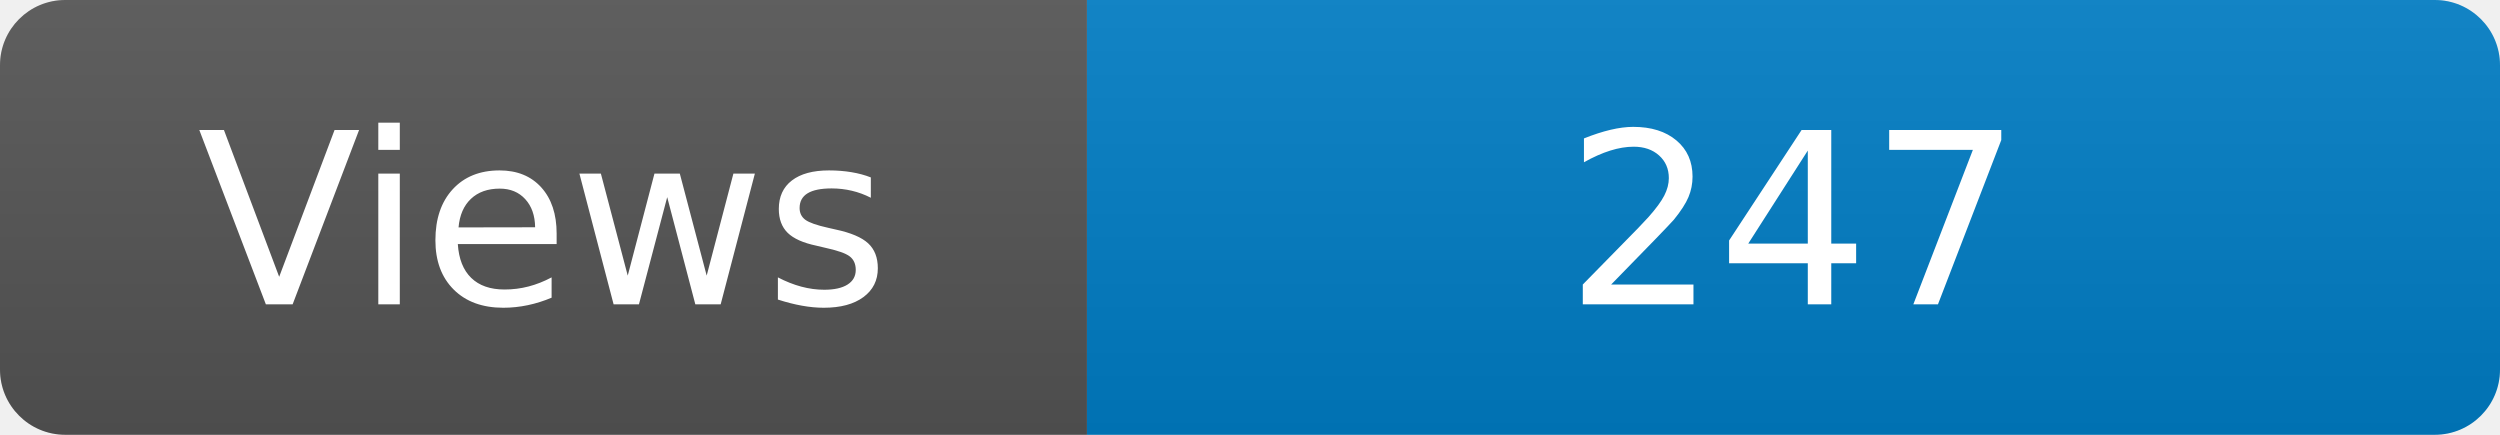
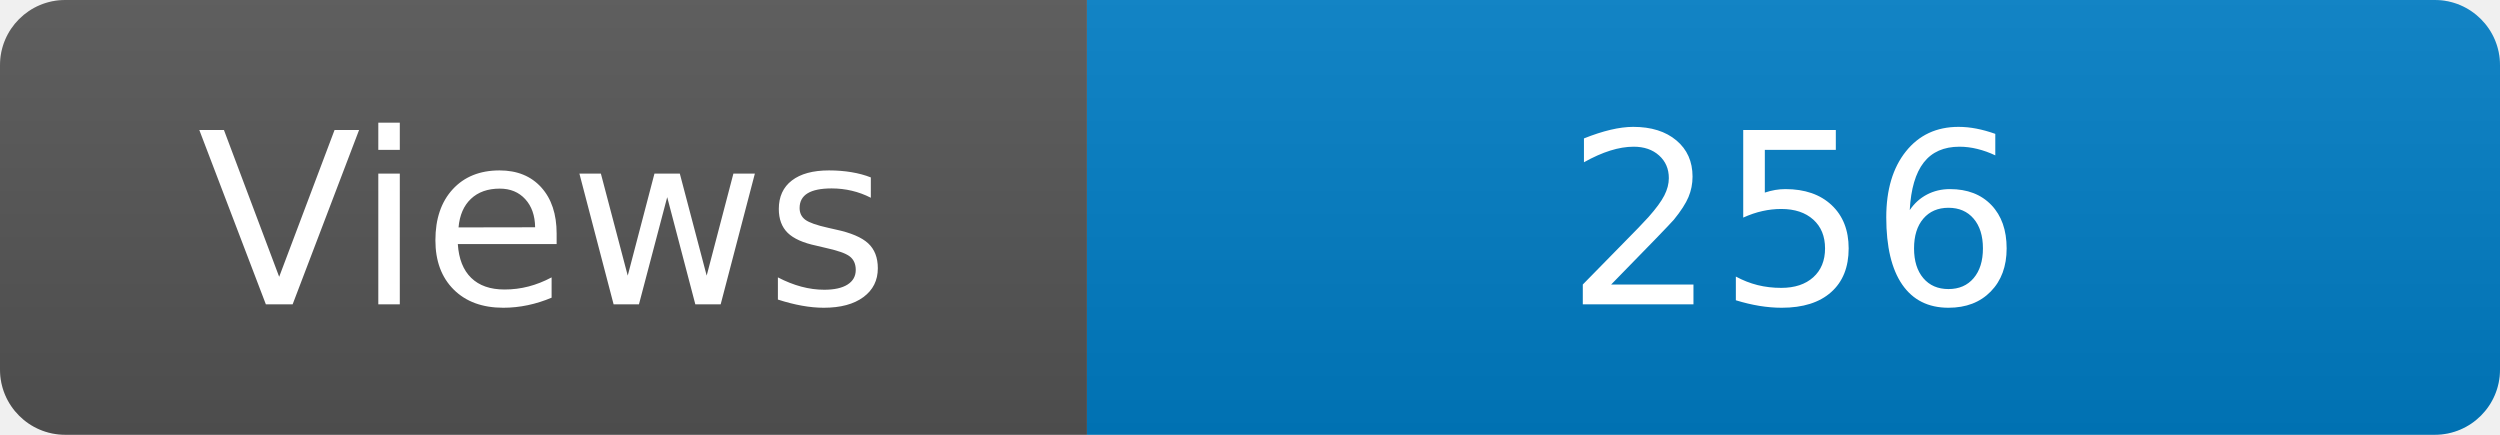
<svg xmlns="http://www.w3.org/2000/svg" width="115" height="20" role="img" aria-label="Maintained?: yes">
  <linearGradient id="s" x2="0" y2="100%">
    <stop offset="0" stop-color="#bbb" stop-opacity=".1" />
    <stop offset="1" stop-opacity=".1" />
  </linearGradient>
  <clipPath id="r">
    <rect width="115" height="20" rx="3" fill="#fff" />
  </clipPath>
  <g clip-path="url(#r)">
    <rect width="50" height="20" fill="#555" />
    <rect x="50" width="160" height="20" fill="#007ec6" />
    <rect width="115" height="20" fill="url(#s)" />
  </g>
  <g fill="#fff" text-anchor="middle" font-family="Verdana,Geneva,DejaVu Sans,sans-serif" font-size="110">
    <text x="250" y="140" transform="scale(.1)" fill="#fff">Views</text>
-     <text x="825" y="140" transform="scale(.1)" fill="#fff">247</text>
+     <text x="825" y="140" transform="scale(.1)" fill="#fff">256</text>
  </g>
</svg>
